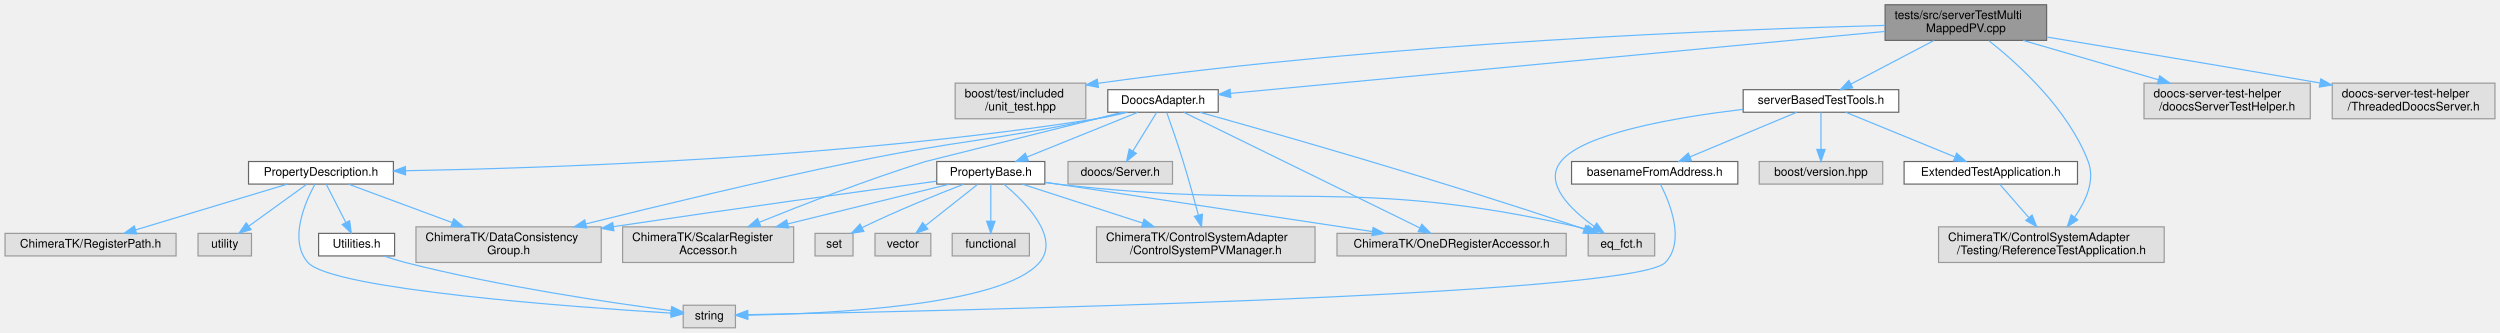
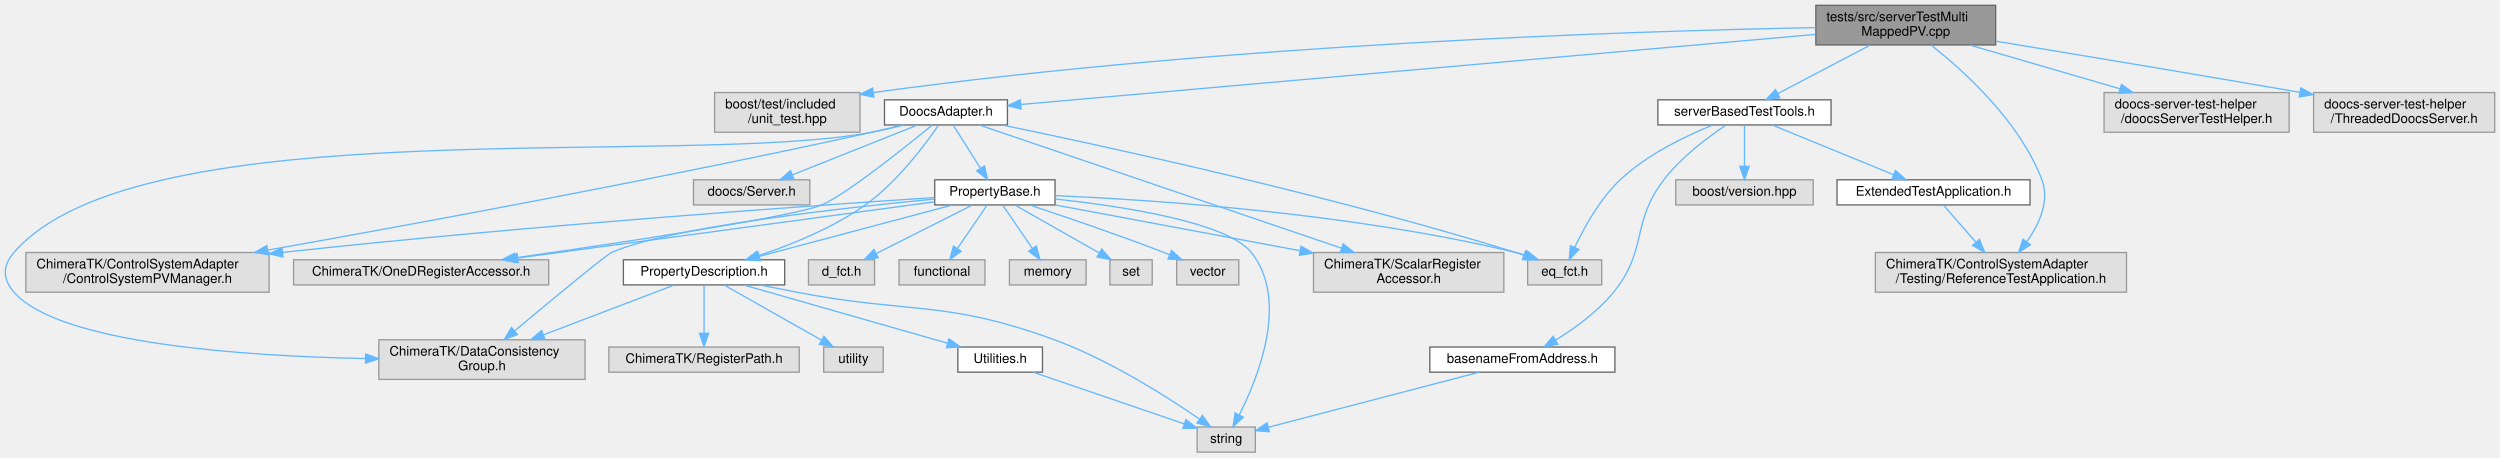
- <svg xmlns="http://www.w3.org/2000/svg" xmlns:xlink="http://www.w3.org/1999/xlink" width="2105pt" height="280pt" viewBox="0.00 0.00 2104.50 280.00">
-   <g id="graph0" class="graph" transform="scale(1 1) rotate(0) translate(4 276)">
+ <svg xmlns="http://www.w3.org/2000/svg" xmlns:xlink="http://www.w3.org/1999/xlink" width="1891pt" height="346pt" viewBox="0.00 0.00 1891.05 346.00">
+   <g id="graph0" class="graph" transform="scale(1 1) rotate(0) translate(4 342)">
    <g id="Node000001" class="node">
      <g id="a_Node000001">
        <a xlink:title=" ">
-           <polygon fill="#999999" stroke="#666666" points="1719,-272 1583,-272 1583,-242 1719,-242 1719,-272" />
-           <text text-anchor="start" x="1591" y="-260" font-family="Helvetica,sans-Serif" font-size="10.00">tests/src/serverTestMulti</text>
-           <text text-anchor="middle" x="1651" y="-249" font-family="Helvetica,sans-Serif" font-size="10.00">MappedPV.cpp</text>
+           <polygon fill="#999999" stroke="#666666" points="1505.55,-338 1369.55,-338 1369.55,-308 1505.55,-308 1505.55,-338" />
+           <text text-anchor="start" x="1377.55" y="-326" font-family="Helvetica,sans-Serif" font-size="10.00">tests/src/serverTestMulti</text>
+           <text text-anchor="middle" x="1437.55" y="-315" font-family="Helvetica,sans-Serif" font-size="10.00">MappedPV.cpp</text>
        </a>
      </g>
    </g>
    <g id="Node000002" class="node">
      <g id="a_Node000002">
        <a xlink:title=" ">
-           <polygon fill="#e0e0e0" stroke="#999999" points="910,-206 800,-206 800,-176 910,-176 910,-206" />
-           <text text-anchor="start" x="808" y="-194" font-family="Helvetica,sans-Serif" font-size="10.00">boost/test/included</text>
-           <text text-anchor="middle" x="855" y="-183" font-family="Helvetica,sans-Serif" font-size="10.00">/unit_test.hpp</text>
+           <polygon fill="#e0e0e0" stroke="#999999" points="646.55,-272 536.55,-272 536.55,-242 646.55,-242 646.55,-272" />
+           <text text-anchor="start" x="544.55" y="-260" font-family="Helvetica,sans-Serif" font-size="10.00">boost/test/included</text>
+           <text text-anchor="middle" x="591.55" y="-249" font-family="Helvetica,sans-Serif" font-size="10.00">/unit_test.hpp</text>
        </a>
      </g>
    </g>
    <g id="edge1_Node000001_Node000002" class="edge">
      <g id="a_edge1_Node000001_Node000002">
        <a xlink:title=" ">
-           <path fill="none" stroke="#63b8ff" d="M1582.89,-254.61C1454.95,-251.28 1169.95,-240.49 920.21,-205.86" />
-           <polygon fill="#63b8ff" stroke="#63b8ff" points="920.61,-202.38 910.22,-204.46 919.64,-209.31 920.61,-202.38" />
+           <path fill="none" stroke="#63b8ff" d="M1369.47,-321.11C1234.92,-318.6 925.42,-309.08 656.56,-271.99" />
+           <polygon fill="#63b8ff" stroke="#63b8ff" points="657,-268.51 646.61,-270.6 656.03,-275.45 657,-268.51" />
        </a>
      </g>
    </g>
    <g id="Node000003" class="node">
      <g id="a_Node000003">
        <a xlink:href="_doocs_adapter_8h.html" target="_top" xlink:title=" ">
-           <polygon fill="white" stroke="#666666" points="1021.5,-200.5 928.5,-200.5 928.5,-181.5 1021.5,-181.5 1021.5,-200.5" />
-           <text text-anchor="middle" x="975" y="-188.5" font-family="Helvetica,sans-Serif" font-size="10.00">DoocsAdapter.h</text>
+           <polygon fill="white" stroke="#666666" points="758.05,-266.5 665.05,-266.5 665.05,-247.5 758.05,-247.5 758.05,-266.5" />
+           <text text-anchor="middle" x="711.55" y="-254.5" font-family="Helvetica,sans-Serif" font-size="10.00">DoocsAdapter.h</text>
        </a>
      </g>
    </g>
    <g id="edge2_Node000001_Node000003" class="edge">
      <g id="a_edge2_Node000001_Node000003">
        <a xlink:title=" ">
-           <path fill="none" stroke="#63b8ff" d="M1582.77,-249.54C1449.25,-236.9 1155.66,-209.1 1031.85,-197.38" />
-           <polygon fill="#63b8ff" stroke="#63b8ff" points="1032.1,-193.89 1021.82,-196.43 1031.44,-200.86 1032.1,-193.89" />
-         </a>
-       </g>
-     </g>
-     <g id="Node000019" class="node">
-       <g id="a_Node000019">
+           <path fill="none" stroke="#63b8ff" d="M1369.25,-315.98C1226.8,-303.42 900.29,-274.64 768.38,-263.01" />
+           <polygon fill="#63b8ff" stroke="#63b8ff" points="768.37,-259.5 758.1,-262.1 767.76,-266.47 768.37,-259.5" />
+         </a>
+       </g>
+     </g>
+     <g id="Node000021" class="node">
+       <g id="a_Node000021">
        <a xlink:href="server_based_test_tools_8h.html" target="_top" xlink:title=" ">
-           <polygon fill="white" stroke="#666666" points="1594.5,-200.5 1463.5,-200.5 1463.5,-181.5 1594.5,-181.5 1594.5,-200.5" />
-           <text text-anchor="middle" x="1529" y="-188.5" font-family="Helvetica,sans-Serif" font-size="10.00">serverBasedTestTools.h</text>
-         </a>
-       </g>
-     </g>
-     <g id="edge26_Node000001_Node000019" class="edge">
-       <g id="a_edge26_Node000001_Node000019">
-         <a xlink:title=" ">
-           <path fill="none" stroke="#63b8ff" d="M1624.23,-241.95C1603.4,-231.03 1574.69,-215.97 1554.26,-205.25" />
-           <polygon fill="#63b8ff" stroke="#63b8ff" points="1555.72,-202.06 1545.24,-200.52 1552.47,-208.26 1555.72,-202.06" />
-         </a>
-       </g>
-     </g>
-     <g id="Node000022" class="node">
-       <g id="a_Node000022">
-         <a xlink:title=" ">
-           <polygon fill="#e0e0e0" stroke="#999999" points="1818,-85 1628,-85 1628,-55 1818,-55 1818,-85" />
-           <text text-anchor="start" x="1636" y="-73" font-family="Helvetica,sans-Serif" font-size="10.00">ChimeraTK/ControlSystemAdapter</text>
-           <text text-anchor="middle" x="1723" y="-62" font-family="Helvetica,sans-Serif" font-size="10.00">/Testing/ReferenceTestApplication.h</text>
-         </a>
-       </g>
-     </g>
-     <g id="edge33_Node000001_Node000022" class="edge">
-       <g id="a_edge33_Node000001_Node000022">
-         <a xlink:title=" ">
-           <path fill="none" stroke="#63b8ff" d="M1670.38,-241.74C1695.28,-222.09 1737.26,-184.06 1754,-140 1760.04,-124.09 1752.02,-106.6 1742.63,-93.21" />
-           <polygon fill="#63b8ff" stroke="#63b8ff" points="1745.25,-90.88 1736.39,-85.07 1739.69,-95.13 1745.25,-90.88" />
+           <polygon fill="white" stroke="#666666" points="1381.05,-266.5 1250.05,-266.5 1250.05,-247.5 1381.05,-247.5 1381.05,-266.5" />
+           <text text-anchor="middle" x="1315.55" y="-254.5" font-family="Helvetica,sans-Serif" font-size="10.00">serverBasedTestTools.h</text>
+         </a>
+       </g>
+     </g>
+     <g id="edge29_Node000001_Node000021" class="edge">
+       <g id="a_edge29_Node000001_Node000021">
+         <a xlink:title=" ">
+           <path fill="none" stroke="#63b8ff" d="M1410.78,-307.95C1389.95,-297.03 1361.25,-281.97 1340.81,-271.25" />
+           <polygon fill="#63b8ff" stroke="#63b8ff" points="1342.27,-268.06 1331.79,-266.52 1339.02,-274.26 1342.27,-268.06" />
        </a>
      </g>
    </g>
    <g id="Node000024" class="node">
      <g id="a_Node000024">
        <a xlink:title=" ">
-           <polygon fill="#e0e0e0" stroke="#999999" points="1941,-206 1801,-206 1801,-176 1941,-176 1941,-206" />
-           <text text-anchor="start" x="1809" y="-194" font-family="Helvetica,sans-Serif" font-size="10.00">doocs-server-test-helper</text>
-           <text text-anchor="middle" x="1871" y="-183" font-family="Helvetica,sans-Serif" font-size="10.00">/doocsServerTestHelper.h</text>
-         </a>
-       </g>
-     </g>
-     <g id="edge34_Node000001_Node000024" class="edge">
-       <g id="a_edge34_Node000001_Node000024">
-         <a xlink:title=" ">
-           <path fill="none" stroke="#63b8ff" d="M1699.28,-241.95C1732.81,-232.2 1777.65,-219.16 1813.1,-208.84" />
-           <polygon fill="#63b8ff" stroke="#63b8ff" points="1814.21,-212.17 1822.83,-206.01 1812.25,-205.44 1814.21,-212.17" />
-         </a>
-       </g>
-     </g>
-     <g id="Node000025" class="node">
-       <g id="a_Node000025">
-         <a xlink:title=" ">
-           <polygon fill="#e0e0e0" stroke="#999999" points="2096.5,-206 1959.5,-206 1959.5,-176 2096.5,-176 2096.5,-206" />
-           <text text-anchor="start" x="1967.5" y="-194" font-family="Helvetica,sans-Serif" font-size="10.00">doocs-server-test-helper</text>
-           <text text-anchor="middle" x="2028" y="-183" font-family="Helvetica,sans-Serif" font-size="10.00">/ThreadedDoocsServer.h</text>
-         </a>
-       </g>
-     </g>
-     <g id="edge35_Node000001_Node000025" class="edge">
-       <g id="a_edge35_Node000001_Node000025">
-         <a xlink:title=" ">
-           <path fill="none" stroke="#63b8ff" d="M1719.02,-244.86C1777.34,-235.26 1863.89,-220.88 1949,-206.16" />
-           <polygon fill="#63b8ff" stroke="#63b8ff" points="1949.85,-209.57 1959.1,-204.41 1948.65,-202.67 1949.85,-209.57" />
+           <polygon fill="#e0e0e0" stroke="#999999" points="1604.55,-151 1414.55,-151 1414.55,-121 1604.55,-121 1604.55,-151" />
+           <text text-anchor="start" x="1422.55" y="-139" font-family="Helvetica,sans-Serif" font-size="10.00">ChimeraTK/ControlSystemAdapter</text>
+           <text text-anchor="middle" x="1509.55" y="-128" font-family="Helvetica,sans-Serif" font-size="10.00">/Testing/ReferenceTestApplication.h</text>
+         </a>
+       </g>
+     </g>
+     <g id="edge36_Node000001_Node000024" class="edge">
+       <g id="a_edge36_Node000001_Node000024">
+         <a xlink:title=" ">
+           <path fill="none" stroke="#63b8ff" d="M1456.93,-307.74C1481.83,-288.09 1523.81,-250.06 1540.55,-206 1546.6,-190.09 1538.57,-172.6 1529.18,-159.21" />
+           <polygon fill="#63b8ff" stroke="#63b8ff" points="1531.8,-156.88 1522.94,-151.07 1526.24,-161.13 1531.8,-156.88" />
+         </a>
+       </g>
+     </g>
+     <g id="Node000026" class="node">
+       <g id="a_Node000026">
+         <a xlink:title=" ">
+           <polygon fill="#e0e0e0" stroke="#999999" points="1727.55,-272 1587.55,-272 1587.55,-242 1727.55,-242 1727.55,-272" />
+           <text text-anchor="start" x="1595.55" y="-260" font-family="Helvetica,sans-Serif" font-size="10.00">doocs-server-test-helper</text>
+           <text text-anchor="middle" x="1657.55" y="-249" font-family="Helvetica,sans-Serif" font-size="10.00">/doocsServerTestHelper.h</text>
+         </a>
+       </g>
+     </g>
+     <g id="edge37_Node000001_Node000026" class="edge">
+       <g id="a_edge37_Node000001_Node000026">
+         <a xlink:title=" ">
+           <path fill="none" stroke="#63b8ff" d="M1485.83,-307.95C1519.36,-298.2 1564.2,-285.16 1599.65,-274.84" />
+           <polygon fill="#63b8ff" stroke="#63b8ff" points="1600.76,-278.17 1609.38,-272.01 1598.8,-271.44 1600.76,-278.17" />
+         </a>
+       </g>
+     </g>
+     <g id="Node000027" class="node">
+       <g id="a_Node000027">
+         <a xlink:title=" ">
+           <polygon fill="#e0e0e0" stroke="#999999" points="1883.05,-272 1746.05,-272 1746.05,-242 1883.05,-242 1883.05,-272" />
+           <text text-anchor="start" x="1754.05" y="-260" font-family="Helvetica,sans-Serif" font-size="10.00">doocs-server-test-helper</text>
+           <text text-anchor="middle" x="1814.55" y="-249" font-family="Helvetica,sans-Serif" font-size="10.00">/ThreadedDoocsServer.h</text>
+         </a>
+       </g>
+     </g>
+     <g id="edge38_Node000001_Node000027" class="edge">
+       <g id="a_edge38_Node000001_Node000027">
+         <a xlink:title=" ">
+           <path fill="none" stroke="#63b8ff" d="M1505.58,-310.86C1563.9,-301.26 1650.44,-286.88 1735.55,-272.16" />
+           <polygon fill="#63b8ff" stroke="#63b8ff" points="1736.4,-275.57 1745.66,-270.41 1735.21,-268.67 1736.4,-275.57" />
        </a>
      </g>
    </g>
    <g id="Node000004" class="node">
      <g id="a_Node000004">
        <a xlink:href="_property_base_8h.html" target="_top" xlink:title=" ">
-           <polygon fill="white" stroke="#666666" points="875.5,-140 784.5,-140 784.5,-121 875.5,-121 875.5,-140" />
-           <text text-anchor="middle" x="830" y="-128" font-family="Helvetica,sans-Serif" font-size="10.00">PropertyBase.h</text>
+           <polygon fill="white" stroke="#666666" points="794.05,-206 703.05,-206 703.05,-187 794.05,-187 794.05,-206" />
+           <text text-anchor="middle" x="748.55" y="-194" font-family="Helvetica,sans-Serif" font-size="10.00">PropertyBase.h</text>
        </a>
      </g>
    </g>
    <g id="edge3_Node000003_Node000004" class="edge">
      <g id="a_edge3_Node000003_Node000004">
        <a xlink:title=" ">
-           <path fill="none" stroke="#63b8ff" d="M953.92,-181.49C929.32,-171.57 888.47,-155.09 860.44,-143.78" />
-           <polygon fill="#63b8ff" stroke="#63b8ff" points="861.69,-140.51 851.11,-140.02 859.07,-147 861.69,-140.51" />
+           <path fill="none" stroke="#63b8ff" d="M717.01,-247.37C722.42,-238.81 730.86,-225.47 737.65,-214.74" />
+           <polygon fill="#63b8ff" stroke="#63b8ff" points="740.68,-216.49 743.07,-206.17 734.77,-212.75 740.68,-216.49" />
        </a>
      </g>
    </g>
    <g id="Node000005" class="node">
      <g id="a_Node000005">
-         <a xlink:title=" ">
-           <polygon fill="#e0e0e0" stroke="#999999" points="1103,-85 919,-85 919,-55 1103,-55 1103,-85" />
-           <text text-anchor="start" x="927" y="-73" font-family="Helvetica,sans-Serif" font-size="10.00">ChimeraTK/ControlSystemAdapter</text>
-           <text text-anchor="middle" x="1011" y="-62" font-family="Helvetica,sans-Serif" font-size="10.00">/ControlSystemPVManager.h</text>
-         </a>
-       </g>
-     </g>
-     <g id="edge20_Node000003_Node000005" class="edge">
-       <g id="a_edge20_Node000003_Node000005">
-         <a xlink:title=" ">
-           <path fill="none" stroke="#63b8ff" d="M978.17,-181.2C981.71,-171.25 987.53,-154.55 992,-140 996.58,-125.1 1001.23,-108.23 1004.79,-94.9" />
-           <polygon fill="#63b8ff" stroke="#63b8ff" points="1008.22,-95.64 1007.38,-85.08 1001.45,-93.85 1008.22,-95.64" />
+         <a xlink:href="_property_description_8h.html" target="_top" xlink:title=" ">
+           <polygon fill="white" stroke="#666666" points="589.55,-145.5 467.55,-145.5 467.55,-126.5 589.55,-126.5 589.55,-145.5" />
+           <text text-anchor="middle" x="528.55" y="-133.5" font-family="Helvetica,sans-Serif" font-size="10.00">PropertyDescription.h</text>
+         </a>
+       </g>
+     </g>
+     <g id="edge22_Node000003_Node000005" class="edge">
+       <g id="a_edge22_Node000003_Node000005">
+         <a xlink:title=" ">
+           <path fill="none" stroke="#63b8ff" d="M705.8,-247.21C696.01,-232.85 674.79,-204.23 650.55,-187 626.12,-169.63 594.76,-156.95 569.95,-148.7" />
+           <polygon fill="#63b8ff" stroke="#63b8ff" points="570.7,-145.27 560.1,-145.55 568.56,-151.93 570.7,-145.27" />
+         </a>
+       </g>
+     </g>
+     <g id="Node000008" class="node">
+       <g id="a_Node000008">
+         <a xlink:title=" ">
+           <polygon fill="#e0e0e0" stroke="#999999" points="438.55,-85 282.55,-85 282.55,-55 438.55,-55 438.55,-85" />
+           <text text-anchor="start" x="290.55" y="-73" font-family="Helvetica,sans-Serif" font-size="10.00">ChimeraTK/DataConsistency</text>
+           <text text-anchor="middle" x="360.55" y="-62" font-family="Helvetica,sans-Serif" font-size="10.00">Group.h</text>
+         </a>
+       </g>
+     </g>
+     <g id="edge24_Node000003_Node000008" class="edge">
+       <g id="a_edge24_Node000003_Node000008">
+         <a xlink:title=" ">
+           <path fill="none" stroke="#63b8ff" d="M680,-247.45C672.06,-245.48 663.53,-243.52 655.55,-242 512.49,-214.78 101.79,-261.18 6.55,-151 -2.17,-140.91 -2.19,-131.07 6.55,-121 40.33,-82.12 179.08,-72.64 272.5,-70.78" />
+           <polygon fill="#63b8ff" stroke="#63b8ff" points="272.59,-74.27 282.53,-70.6 272.47,-67.28 272.59,-74.27" />
+         </a>
+       </g>
+     </g>
+     <g id="Node000011" class="node">
+       <g id="a_Node000011">
+         <a xlink:title=" ">
+           <polygon fill="#e0e0e0" stroke="#999999" points="199.55,-151 15.55,-151 15.55,-121 199.55,-121 199.55,-151" />
+           <text text-anchor="start" x="23.55" y="-139" font-family="Helvetica,sans-Serif" font-size="10.00">ChimeraTK/ControlSystemAdapter</text>
+           <text text-anchor="middle" x="107.55" y="-128" font-family="Helvetica,sans-Serif" font-size="10.00">/ControlSystemPVManager.h</text>
+         </a>
+       </g>
+     </g>
+     <g id="edge23_Node000003_Node000011" class="edge">
+       <g id="a_edge23_Node000003_Node000011">
+         <a xlink:title=" ">
+           <path fill="none" stroke="#63b8ff" d="M678.76,-247.48C671.16,-245.59 663.09,-243.66 655.55,-242 495.48,-206.68 307.59,-172.18 198.6,-152.84" />
+           <polygon fill="#63b8ff" stroke="#63b8ff" points="199.08,-149.37 188.62,-151.08 197.86,-156.27 199.08,-149.37" />
+         </a>
+       </g>
+     </g>
+     <g id="Node000012" class="node">
+       <g id="a_Node000012">
+         <a xlink:title=" ">
+           <polygon fill="#e0e0e0" stroke="#999999" points="411.05,-145.5 218.05,-145.5 218.05,-126.5 411.05,-126.5 411.05,-145.5" />
+           <text text-anchor="middle" x="314.55" y="-133.5" font-family="Helvetica,sans-Serif" font-size="10.00">ChimeraTK/OneDRegisterAccessor.h</text>
+         </a>
+       </g>
+     </g>
+     <g id="edge25_Node000003_Node000012" class="edge">
+       <g id="a_edge25_Node000003_Node000012">
+         <a xlink:title=" ">
+           <path fill="none" stroke="#63b8ff" d="M701.18,-247.42C680.76,-230.68 635.74,-194.66 617.55,-187 596.56,-178.16 468.6,-158.85 385.82,-146.98" />
+           <polygon fill="#63b8ff" stroke="#63b8ff" points="386.1,-143.48 375.71,-145.53 385.11,-150.41 386.1,-143.48" />
+         </a>
+       </g>
+     </g>
+     <g id="Node000013" class="node">
+       <g id="a_Node000013">
+         <a xlink:title=" ">
+           <polygon fill="#e0e0e0" stroke="#999999" points="1133.55,-151 989.55,-151 989.55,-121 1133.55,-121 1133.55,-151" />
+           <text text-anchor="start" x="997.55" y="-139" font-family="Helvetica,sans-Serif" font-size="10.00">ChimeraTK/ScalarRegister</text>
+           <text text-anchor="middle" x="1061.55" y="-128" font-family="Helvetica,sans-Serif" font-size="10.00">Accessor.h</text>
+         </a>
+       </g>
+     </g>
+     <g id="edge26_Node000003_Node000013" class="edge">
+       <g id="a_edge26_Node000003_Node000013">
+         <a xlink:title=" ">
+           <path fill="none" stroke="#63b8ff" d="M736.72,-247.44C793.88,-228.01 934.37,-180.24 1010.51,-154.35" />
+           <polygon fill="#63b8ff" stroke="#63b8ff" points="1012.03,-157.54 1020.37,-151 1009.77,-150.91 1012.03,-157.54" />
+         </a>
+       </g>
+     </g>
+     <g id="Node000015" class="node">
+       <g id="a_Node000015">
+         <a xlink:title=" ">
+           <polygon fill="#e0e0e0" stroke="#999999" points="1207.55,-145.5 1151.55,-145.5 1151.55,-126.5 1207.55,-126.5 1207.55,-145.5" />
+           <text text-anchor="middle" x="1179.55" y="-133.5" font-family="Helvetica,sans-Serif" font-size="10.00">eq_fct.h</text>
+         </a>
+       </g>
+     </g>
+     <g id="edge28_Node000003_Node000015" class="edge">
+       <g id="a_edge28_Node000003_Node000015">
+         <a xlink:title=" ">
+           <path fill="none" stroke="#63b8ff" d="M753.93,-247.48C831.73,-231.45 1002.22,-194.46 1142.55,-151 1144.47,-150.41 1146.43,-149.76 1148.41,-149.09" />
+           <polygon fill="#63b8ff" stroke="#63b8ff" points="1149.95,-152.26 1158.19,-145.59 1147.59,-145.67 1149.95,-152.26" />
+         </a>
+       </g>
+     </g>
+     <g id="Node000020" class="node">
+       <g id="a_Node000020">
+         <a xlink:title=" ">
+           <polygon fill="#e0e0e0" stroke="#999999" points="608.55,-206 520.55,-206 520.55,-187 608.55,-187 608.55,-206" />
+           <text text-anchor="middle" x="564.55" y="-194" font-family="Helvetica,sans-Serif" font-size="10.00">doocs/Server.h</text>
+         </a>
+       </g>
+     </g>
+     <g id="edge27_Node000003_Node000020" class="edge">
+       <g id="a_edge27_Node000003_Node000020">
+         <a xlink:title=" ">
+           <path fill="none" stroke="#63b8ff" d="M690.18,-247.49C665.25,-237.57 623.83,-221.09 595.41,-209.78" />
+           <polygon fill="#63b8ff" stroke="#63b8ff" points="596.54,-206.46 585.95,-206.02 593.95,-212.97 596.54,-206.46" />
+         </a>
+       </g>
+     </g>
+     <g id="edge4_Node000004_Node000005" class="edge">
+       <g id="a_edge4_Node000004_Node000005">
+         <a xlink:title=" ">
+           <path fill="none" stroke="#63b8ff" d="M716.56,-186.99C677.95,-176.73 612.91,-159.43 570.36,-148.12" />
+           <polygon fill="#63b8ff" stroke="#63b8ff" points="571.14,-144.7 560.58,-145.52 569.34,-151.47 571.14,-144.7" />
+         </a>
+       </g>
+     </g>
+     <g id="Node000007" class="node">
+       <g id="a_Node000007">
+         <a xlink:title=" ">
+           <polygon fill="#e0e0e0" stroke="#999999" points="945.55,-19 901.55,-19 901.55,0 945.55,0 945.55,-19" />
+           <text text-anchor="middle" x="923.55" y="-7" font-family="Helvetica,sans-Serif" font-size="10.00">string</text>
+         </a>
+       </g>
+     </g>
+     <g id="edge20_Node000004_Node000007" class="edge">
+       <g id="a_edge20_Node000004_Node000007">
+         <a xlink:title=" ">
+           <path fill="none" stroke="#63b8ff" d="M794.24,-191.49C845.64,-185.92 924.36,-173.84 942.55,-151 971.09,-115.18 948.11,-57.21 933.42,-28.21" />
+           <polygon fill="#63b8ff" stroke="#63b8ff" points="936.44,-26.44 928.67,-19.24 930.26,-29.72 936.44,-26.44" />
+         </a>
+       </g>
+     </g>
+     <g id="edge12_Node000004_Node000008" class="edge">
+       <g id="a_edge12_Node000004_Node000008">
+         <a xlink:title=" ">
+           <path fill="none" stroke="#63b8ff" d="M702.8,-191.44C632.45,-184.7 501.37,-170.04 458.55,-151 454.31,-149.11 412.82,-114.74 385.2,-91.67" />
+           <polygon fill="#63b8ff" stroke="#63b8ff" points="387.4,-88.94 377.48,-85.21 382.91,-94.31 387.4,-88.94" />
+         </a>
+       </g>
+     </g>
+     <g id="edge11_Node000004_Node000011" class="edge">
+       <g id="a_edge11_Node000004_Node000011">
+         <a xlink:title=" ">
+           <path fill="none" stroke="#63b8ff" d="M702.96,-192.6C611.51,-186.6 398.99,-171.72 209.85,-151.1" />
+           <polygon fill="#63b8ff" stroke="#63b8ff" points="210.05,-147.6 199.72,-149.99 209.28,-154.56 210.05,-147.6" />
+         </a>
+       </g>
+     </g>
+     <g id="edge13_Node000004_Node000012" class="edge">
+       <g id="a_edge13_Node000004_Node000012">
+         <a xlink:title=" ">
+           <path fill="none" stroke="#63b8ff" d="M702.93,-189.35C627.91,-179.24 477.86,-159.01 387.81,-146.88" />
+           <polygon fill="#63b8ff" stroke="#63b8ff" points="388.06,-143.38 377.68,-145.51 387.12,-150.31 388.06,-143.38" />
+         </a>
+       </g>
+     </g>
+     <g id="edge14_Node000004_Node000013" class="edge">
+       <g id="a_edge14_Node000004_Node000013">
+         <a xlink:title=" ">
+           <path fill="none" stroke="#63b8ff" d="M794.06,-186.99C842.47,-177.95 920.06,-163.45 979.23,-152.39" />
+           <polygon fill="#63b8ff" stroke="#63b8ff" points="980.12,-155.78 989.31,-150.5 978.84,-148.9 980.12,-155.78" />
+         </a>
+       </g>
+     </g>
+     <g id="Node000014" class="node">
+       <g id="a_Node000014">
+         <a xlink:title=" ">
+           <polygon fill="#e0e0e0" stroke="#999999" points="657.55,-145.5 607.55,-145.5 607.55,-126.5 657.55,-126.5 657.55,-145.5" />
+           <text text-anchor="middle" x="632.55" y="-133.5" font-family="Helvetica,sans-Serif" font-size="10.00">d_fct.h</text>
+         </a>
+       </g>
+     </g>
+     <g id="edge15_Node000004_Node000014" class="edge">
+       <g id="a_edge15_Node000004_Node000014">
+         <a xlink:title=" ">
+           <path fill="none" stroke="#63b8ff" d="M731.44,-186.87C712.33,-177.23 681.19,-161.53 658.95,-150.31" />
+           <polygon fill="#63b8ff" stroke="#63b8ff" points="660.24,-147.05 649.74,-145.67 657.09,-153.3 660.24,-147.05" />
+         </a>
+       </g>
+     </g>
+     <g id="edge16_Node000004_Node000015" class="edge">
+       <g id="a_edge16_Node000004_Node000015">
+         <a xlink:title=" ">
+           <path fill="none" stroke="#63b8ff" d="M794.1,-194.03C868.13,-190.83 1018.76,-180.91 1142.55,-151 1145.01,-150.41 1147.52,-149.7 1150.02,-148.91" />
+           <polygon fill="#63b8ff" stroke="#63b8ff" points="1151.18,-152.21 1159.48,-145.63 1148.89,-145.6 1151.18,-152.21" />
+         </a>
+       </g>
+     </g>
+     <g id="Node000016" class="node">
+       <g id="a_Node000016">
+         <a xlink:title=" ">
+           <polygon fill="#e0e0e0" stroke="#999999" points="741.05,-145.5 676.05,-145.5 676.05,-126.5 741.05,-126.5 741.05,-145.5" />
+           <text text-anchor="middle" x="708.55" y="-133.5" font-family="Helvetica,sans-Serif" font-size="10.00">functional</text>
+         </a>
+       </g>
+     </g>
+     <g id="edge17_Node000004_Node000016" class="edge">
+       <g id="a_edge17_Node000004_Node000016">
+         <a xlink:title=" ">
+           <path fill="none" stroke="#63b8ff" d="M742.65,-186.87C736.8,-178.31 727.68,-164.97 720.34,-154.24" />
+           <polygon fill="#63b8ff" stroke="#63b8ff" points="723.01,-151.95 714.48,-145.67 717.23,-155.9 723.01,-151.95" />
+         </a>
+       </g>
+     </g>
+     <g id="Node000017" class="node">
+       <g id="a_Node000017">
+         <a xlink:title=" ">
+           <polygon fill="#e0e0e0" stroke="#999999" points="817.55,-145.5 759.55,-145.5 759.55,-126.5 817.55,-126.5 817.55,-145.5" />
+           <text text-anchor="middle" x="788.55" y="-133.5" font-family="Helvetica,sans-Serif" font-size="10.00">memory</text>
+         </a>
+       </g>
+     </g>
+     <g id="edge18_Node000004_Node000017" class="edge">
+       <g id="a_edge18_Node000004_Node000017">
+         <a xlink:title=" ">
+           <path fill="none" stroke="#63b8ff" d="M754.45,-186.87C760.3,-178.31 769.43,-164.97 776.76,-154.24" />
+           <polygon fill="#63b8ff" stroke="#63b8ff" points="779.87,-155.9 782.63,-145.67 774.09,-151.95 779.87,-155.9" />
+         </a>
+       </g>
+     </g>
+     <g id="Node000018" class="node">
+       <g id="a_Node000018">
+         <a xlink:title=" ">
+           <polygon fill="#e0e0e0" stroke="#999999" points="867.55,-145.5 835.55,-145.5 835.55,-126.5 867.55,-126.5 867.55,-145.5" />
+           <text text-anchor="middle" x="851.55" y="-133.5" font-family="Helvetica,sans-Serif" font-size="10.00">set</text>
+         </a>
+       </g>
+     </g>
+     <g id="edge19_Node000004_Node000018" class="edge">
+       <g id="a_edge19_Node000004_Node000018">
+         <a xlink:title=" ">
+           <path fill="none" stroke="#63b8ff" d="M763.75,-186.87C780.56,-177.32 807.87,-161.81 827.58,-150.62" />
+           <polygon fill="#63b8ff" stroke="#63b8ff" points="829.32,-153.65 836.29,-145.67 825.87,-147.56 829.32,-153.65" />
+         </a>
+       </g>
+     </g>
+     <g id="Node000019" class="node">
+       <g id="a_Node000019">
+         <a xlink:title=" ">
+           <polygon fill="#e0e0e0" stroke="#999999" points="933.05,-145.5 886.05,-145.5 886.05,-126.5 933.05,-126.5 933.05,-145.5" />
+           <text text-anchor="middle" x="909.55" y="-133.5" font-family="Helvetica,sans-Serif" font-size="10.00">vector</text>
+         </a>
+       </g>
+     </g>
+     <g id="edge21_Node000004_Node000019" class="edge">
+       <g id="a_edge21_Node000004_Node000019">
+         <a xlink:title=" ">
+           <path fill="none" stroke="#63b8ff" d="M774.72,-186.97C800.72,-178.36 841.65,-164.45 876.55,-151 877.93,-150.47 879.34,-149.91 880.76,-149.35" />
+           <polygon fill="#63b8ff" stroke="#63b8ff" points="882.18,-152.55 890.1,-145.51 879.52,-146.07 882.18,-152.55" />
        </a>
      </g>
    </g>
    <g id="Node000006" class="node">
      <g id="a_Node000006">
-         <a xlink:title=" ">
-           <polygon fill="#e0e0e0" stroke="#999999" points="502,-85 346,-85 346,-55 502,-55 502,-85" />
-           <text text-anchor="start" x="354" y="-73" font-family="Helvetica,sans-Serif" font-size="10.00">ChimeraTK/DataConsistency</text>
-           <text text-anchor="middle" x="424" y="-62" font-family="Helvetica,sans-Serif" font-size="10.00">Group.h</text>
-         </a>
-       </g>
-     </g>
-     <g id="edge21_Node000003_Node000006" class="edge">
-       <g id="a_edge21_Node000003_Node000006">
-         <a xlink:title=" ">
-           <path fill="none" stroke="#63b8ff" d="M942.52,-181.47C934.83,-179.57 926.64,-177.63 919,-176 829.39,-156.88 805.73,-158.54 716,-140 637.64,-123.81 548.18,-102.2 489.16,-87.51" />
-           <polygon fill="#63b8ff" stroke="#63b8ff" points="489.78,-84.06 479.23,-85.03 488.08,-90.85 489.78,-84.06" />
-         </a>
-       </g>
-     </g>
-     <g id="Node000007" class="node">
-       <g id="a_Node000007">
-         <a xlink:title=" ">
-           <polygon fill="#e0e0e0" stroke="#999999" points="1314.5,-79.5 1121.5,-79.5 1121.5,-60.5 1314.5,-60.5 1314.5,-79.5" />
-           <text text-anchor="middle" x="1218" y="-67.5" font-family="Helvetica,sans-Serif" font-size="10.00">ChimeraTK/OneDRegisterAccessor.h</text>
-         </a>
-       </g>
-     </g>
-     <g id="edge22_Node000003_Node000007" class="edge">
-       <g id="a_edge22_Node000003_Node000007">
-         <a xlink:title=" ">
-           <path fill="none" stroke="#63b8ff" d="M992.48,-181.44C1034.41,-160.91 1140.95,-108.73 1191.11,-84.17" />
-           <polygon fill="#63b8ff" stroke="#63b8ff" points="1192.91,-87.18 1200.36,-79.64 1189.84,-80.9 1192.91,-87.18" />
-         </a>
-       </g>
-     </g>
-     <g id="Node000008" class="node">
-       <g id="a_Node000008">
-         <a xlink:title=" ">
-           <polygon fill="#e0e0e0" stroke="#999999" points="664,-85 520,-85 520,-55 664,-55 664,-85" />
-           <text text-anchor="start" x="528" y="-73" font-family="Helvetica,sans-Serif" font-size="10.00">ChimeraTK/ScalarRegister</text>
-           <text text-anchor="middle" x="592" y="-62" font-family="Helvetica,sans-Serif" font-size="10.00">Accessor.h</text>
-         </a>
-       </g>
-     </g>
-     <g id="edge23_Node000003_Node000008" class="edge">
-       <g id="a_edge23_Node000003_Node000008">
-         <a xlink:title=" ">
-           <path fill="none" stroke="#63b8ff" d="M940.67,-181.42C883.57,-167.15 775.25,-140.08 775,-140 726.36,-124.81 671.85,-103.71 635.07,-88.86" />
-           <polygon fill="#63b8ff" stroke="#63b8ff" points="636.24,-85.55 625.66,-85.03 633.6,-92.04 636.24,-85.55" />
+         <a xlink:href="_utilities_8h.html" target="_top" xlink:title=" ">
+           <polygon fill="white" stroke="#666666" points="784.55,-79.5 720.55,-79.5 720.55,-60.5 784.55,-60.5 784.55,-79.5" />
+           <text text-anchor="middle" x="752.55" y="-67.5" font-family="Helvetica,sans-Serif" font-size="10.00">Utilities.h</text>
+         </a>
+       </g>
+     </g>
+     <g id="edge5_Node000005_Node000006" class="edge">
+       <g id="a_edge5_Node000005_Node000006">
+         <a xlink:title=" ">
+           <path fill="none" stroke="#63b8ff" d="M558.76,-126.37C598.53,-115 668.57,-95 712.66,-82.4" />
+           <polygon fill="#63b8ff" stroke="#63b8ff" points="713.81,-85.71 722.46,-79.6 711.89,-78.98 713.81,-85.71" />
+         </a>
+       </g>
+     </g>
+     <g id="edge9_Node000005_Node000007" class="edge">
+       <g id="a_edge9_Node000005_Node000007">
+         <a xlink:title=" ">
+           <path fill="none" stroke="#63b8ff" d="M570.73,-126.46C579.9,-124.63 589.55,-122.73 598.55,-121 685.1,-104.36 710.81,-115.34 793.55,-85 834.91,-69.83 878.45,-42.13 903.17,-25.11" />
+           <polygon fill="#63b8ff" stroke="#63b8ff" points="905.5,-27.76 911.69,-19.16 901.49,-22.02 905.5,-27.76" />
+         </a>
+       </g>
+     </g>
+     <g id="edge7_Node000005_Node000008" class="edge">
+       <g id="a_edge7_Node000005_Node000008">
+         <a xlink:title=" ">
+           <path fill="none" stroke="#63b8ff" d="M505.89,-126.37C480.73,-116.78 439.42,-101.05 407.26,-88.8" />
+           <polygon fill="#63b8ff" stroke="#63b8ff" points="408.2,-85.4 397.61,-85.12 405.7,-91.95 408.2,-85.4" />
        </a>
      </g>
    </g>
    <g id="Node000009" class="node">
      <g id="a_Node000009">
        <a xlink:title=" ">
-           <polygon fill="#e0e0e0" stroke="#999999" points="1389,-79.5 1333,-79.5 1333,-60.5 1389,-60.5 1389,-79.5" />
-           <text text-anchor="middle" x="1361" y="-67.5" font-family="Helvetica,sans-Serif" font-size="10.00">eq_fct.h</text>
-         </a>
-       </g>
-     </g>
-     <g id="edge25_Node000003_Node000009" class="edge">
-       <g id="a_edge25_Node000003_Node000009">
-         <a xlink:title=" ">
-           <path fill="none" stroke="#63b8ff" d="M1006.04,-181.44C1067.27,-164.4 1207.75,-124.43 1324,-85 1325.85,-84.37 1327.75,-83.71 1329.67,-83.03" />
-           <polygon fill="#63b8ff" stroke="#63b8ff" points="1330.99,-86.27 1339.18,-79.54 1328.58,-79.7 1330.99,-86.27" />
-         </a>
-       </g>
-     </g>
-     <g id="Node000014" class="node">
-       <g id="a_Node000014">
-         <a xlink:href="_property_description_8h.html" target="_top" xlink:title=" ">
-           <polygon fill="white" stroke="#666666" points="327,-140 205,-140 205,-121 327,-121 327,-140" />
-           <text text-anchor="middle" x="266" y="-128" font-family="Helvetica,sans-Serif" font-size="10.00">PropertyDescription.h</text>
-         </a>
-       </g>
-     </g>
-     <g id="edge13_Node000003_Node000014" class="edge">
-       <g id="a_edge13_Node000003_Node000014">
-         <a xlink:title=" ">
-           <path fill="none" stroke="#63b8ff" d="M944.98,-181.46C936.63,-179.36 927.51,-177.34 919,-176 709.33,-142.91 457.95,-134.42 337.38,-132.24" />
-           <polygon fill="#63b8ff" stroke="#63b8ff" points="337.23,-128.74 327.17,-132.07 337.11,-135.74 337.23,-128.74" />
-         </a>
-       </g>
-     </g>
-     <g id="Node000018" class="node">
-       <g id="a_Node000018">
-         <a xlink:title=" ">
-           <polygon fill="#e0e0e0" stroke="#999999" points="983,-140 895,-140 895,-121 983,-121 983,-140" />
-           <text text-anchor="middle" x="939" y="-128" font-family="Helvetica,sans-Serif" font-size="10.00">doocs/Server.h</text>
-         </a>
-       </g>
-     </g>
-     <g id="edge24_Node000003_Node000018" class="edge">
-       <g id="a_edge24_Node000003_Node000018">
-         <a xlink:title=" ">
-           <path fill="none" stroke="#63b8ff" d="M969.69,-181.37C964.42,-172.81 956.21,-159.47 949.61,-148.74" />
-           <polygon fill="#63b8ff" stroke="#63b8ff" points="952.56,-146.85 944.33,-140.17 946.59,-150.52 952.56,-146.85" />
-         </a>
-       </g>
-     </g>
-     <g id="edge4_Node000004_Node000005" class="edge">
-       <g id="a_edge4_Node000004_Node000005">
-         <a xlink:title=" ">
-           <path fill="none" stroke="#63b8ff" d="M856.32,-120.99C882.82,-112.43 924.46,-98.97 957.86,-88.18" />
-           <polygon fill="#63b8ff" stroke="#63b8ff" points="959.05,-91.47 967.48,-85.06 956.89,-84.81 959.05,-91.47" />
-         </a>
-       </g>
-     </g>
-     <g id="edge5_Node000004_Node000006" class="edge">
-       <g id="a_edge5_Node000004_Node000006">
-         <a xlink:title=" ">
-           <path fill="none" stroke="#63b8ff" d="M784.26,-123.43C724.22,-115.38 615.27,-100.56 512.2,-85.16" />
-           <polygon fill="#63b8ff" stroke="#63b8ff" points="512.65,-81.69 502.24,-83.67 511.61,-88.61 512.65,-81.69" />
-         </a>
-       </g>
-     </g>
-     <g id="edge6_Node000004_Node000007" class="edge">
-       <g id="a_edge6_Node000004_Node000007">
-         <a xlink:title=" ">
-           <path fill="none" stroke="#63b8ff" d="M875.54,-122.58C879.08,-122.05 882.6,-121.51 886,-121 977.96,-107.1 1084.26,-91.1 1151.3,-81.02" />
-           <polygon fill="#63b8ff" stroke="#63b8ff" points="1151.94,-84.47 1161.31,-79.52 1150.9,-77.54 1151.94,-84.47" />
-         </a>
-       </g>
-     </g>
-     <g id="edge7_Node000004_Node000008" class="edge">
-       <g id="a_edge7_Node000004_Node000008">
-         <a xlink:title=" ">
-           <path fill="none" stroke="#63b8ff" d="M795.39,-120.99C759.79,-112.24 703.44,-98.39 659.07,-87.48" />
-           <polygon fill="#63b8ff" stroke="#63b8ff" points="659.77,-84.05 649.22,-85.06 658.09,-90.85 659.77,-84.05" />
-         </a>
-       </g>
-     </g>
-     <g id="edge8_Node000004_Node000009" class="edge">
-       <g id="a_edge8_Node000004_Node000009">
-         <a xlink:title=" ">
-           <path fill="none" stroke="#63b8ff" d="M875.5,-122.33C879.05,-121.85 882.58,-121.4 886,-121 1080,-98.33 1133.46,-127.98 1324,-85 1326.52,-84.43 1329.1,-83.73 1331.67,-82.94" />
-           <polygon fill="#63b8ff" stroke="#63b8ff" points="1333.03,-86.17 1341.34,-79.6 1330.75,-79.55 1333.03,-86.17" />
+           <polygon fill="#e0e0e0" stroke="#999999" points="600.55,-79.5 456.55,-79.5 456.55,-60.5 600.55,-60.5 600.55,-79.5" />
+           <text text-anchor="middle" x="528.55" y="-67.5" font-family="Helvetica,sans-Serif" font-size="10.00">ChimeraTK/RegisterPath.h</text>
+         </a>
+       </g>
+     </g>
+     <g id="edge8_Node000005_Node000009" class="edge">
+       <g id="a_edge8_Node000005_Node000009">
+         <a xlink:title=" ">
+           <path fill="none" stroke="#63b8ff" d="M528.55,-126.37C528.55,-117.16 528.55,-102.29 528.55,-90.27" />
+           <polygon fill="#63b8ff" stroke="#63b8ff" points="532.05,-89.91 528.55,-79.91 525.05,-89.91 532.05,-89.91" />
        </a>
      </g>
    </g>
    <g id="Node000010" class="node">
      <g id="a_Node000010">
        <a xlink:title=" ">
-           <polygon fill="#e0e0e0" stroke="#999999" points="862.5,-79.5 797.5,-79.5 797.5,-60.5 862.5,-60.5 862.5,-79.5" />
-           <text text-anchor="middle" x="830" y="-67.5" font-family="Helvetica,sans-Serif" font-size="10.00">functional</text>
-         </a>
-       </g>
-     </g>
-     <g id="edge9_Node000004_Node000010" class="edge">
-       <g id="a_edge9_Node000004_Node000010">
-         <a xlink:title=" ">
-           <path fill="none" stroke="#63b8ff" d="M830,-120.87C830,-112.75 830,-100.31 830,-89.89" />
-           <polygon fill="#63b8ff" stroke="#63b8ff" points="833.5,-89.67 830,-79.67 826.5,-89.67 833.5,-89.67" />
-         </a>
-       </g>
-     </g>
-     <g id="Node000011" class="node">
-       <g id="a_Node000011">
-         <a xlink:title=" ">
-           <polygon fill="#e0e0e0" stroke="#999999" points="714,-79.5 682,-79.5 682,-60.5 714,-60.5 714,-79.5" />
-           <text text-anchor="middle" x="698" y="-67.5" font-family="Helvetica,sans-Serif" font-size="10.00">set</text>
-         </a>
-       </g>
-     </g>
-     <g id="edge10_Node000004_Node000011" class="edge">
-       <g id="a_edge10_Node000004_Node000011">
-         <a xlink:title=" ">
-           <path fill="none" stroke="#63b8ff" d="M807.12,-120.88C785.22,-112.41 751.41,-98.8 723,-85 722.57,-84.79 722.15,-84.58 721.72,-84.37" />
-           <polygon fill="#63b8ff" stroke="#63b8ff" points="723.13,-81.16 712.65,-79.58 719.86,-87.35 723.13,-81.16" />
-         </a>
-       </g>
-     </g>
-     <g id="Node000012" class="node">
-       <g id="a_Node000012">
-         <a xlink:title=" ">
-           <polygon fill="#e0e0e0" stroke="#999999" points="615,-19 571,-19 571,0 615,0 615,-19" />
-           <text text-anchor="middle" x="593" y="-7" font-family="Helvetica,sans-Serif" font-size="10.00">string</text>
-         </a>
-       </g>
-     </g>
-     <g id="edge11_Node000004_Node000012" class="edge">
-       <g id="a_edge11_Node000004_Node000012">
-         <a xlink:title=" ">
-           <path fill="none" stroke="#63b8ff" d="M840.95,-120.99C858.46,-106.4 889.01,-76.12 871,-55 839.76,-18.36 691.93,-11.76 625.48,-10.66" />
-           <polygon fill="#63b8ff" stroke="#63b8ff" points="625.22,-7.16 615.18,-10.53 625.13,-14.16 625.22,-7.16" />
-         </a>
-       </g>
-     </g>
-     <g id="Node000013" class="node">
-       <g id="a_Node000013">
-         <a xlink:title=" ">
-           <polygon fill="#e0e0e0" stroke="#999999" points="779.5,-79.5 732.5,-79.5 732.5,-60.5 779.5,-60.5 779.5,-79.5" />
-           <text text-anchor="middle" x="756" y="-67.5" font-family="Helvetica,sans-Serif" font-size="10.00">vector</text>
-         </a>
-       </g>
-     </g>
-     <g id="edge12_Node000004_Node000013" class="edge">
-       <g id="a_edge12_Node000004_Node000013">
-         <a xlink:title=" ">
-           <path fill="none" stroke="#63b8ff" d="M819.08,-120.87C807.49,-111.71 788.97,-97.06 774.98,-86.01" />
-           <polygon fill="#63b8ff" stroke="#63b8ff" points="776.98,-83.12 766.96,-79.67 772.64,-88.61 776.98,-83.12" />
-         </a>
-       </g>
-     </g>
-     <g id="edge16_Node000014_Node000006" class="edge">
-       <g id="a_edge16_Node000014_Node000006">
-         <a xlink:title=" ">
-           <path fill="none" stroke="#63b8ff" d="M288.97,-120.99C311.81,-112.54 347.52,-99.32 376.48,-88.59" />
-           <polygon fill="#63b8ff" stroke="#63b8ff" points="377.85,-91.82 386.01,-85.06 375.42,-85.25 377.85,-91.82" />
-         </a>
-       </g>
-     </g>
-     <g id="edge18_Node000014_Node000012" class="edge">
-       <g id="a_edge18_Node000014_Node000012">
-         <a xlink:title=" ">
-           <path fill="none" stroke="#63b8ff" d="M260.92,-120.92C252.61,-105.67 238.62,-73.68 255,-55 275.03,-32.16 480.28,-17.34 560.82,-12.36" />
-           <polygon fill="#63b8ff" stroke="#63b8ff" points="561.11,-15.85 570.88,-11.75 560.69,-8.86 561.11,-15.85" />
-         </a>
-       </g>
-     </g>
-     <g id="Node000015" class="node">
-       <g id="a_Node000015">
-         <a xlink:href="_utilities_8h.html" target="_top" xlink:title=" ">
-           <polygon fill="white" stroke="#666666" points="328,-79.5 264,-79.5 264,-60.5 328,-60.5 328,-79.5" />
-           <text text-anchor="middle" x="296" y="-67.5" font-family="Helvetica,sans-Serif" font-size="10.00">Utilities.h</text>
-         </a>
-       </g>
-     </g>
-     <g id="edge14_Node000014_Node000015" class="edge">
-       <g id="a_edge14_Node000014_Node000015">
-         <a xlink:title=" ">
-           <path fill="none" stroke="#63b8ff" d="M270.43,-120.87C274.77,-112.4 281.52,-99.24 286.99,-88.57" />
-           <polygon fill="#63b8ff" stroke="#63b8ff" points="290.11,-90.16 291.56,-79.67 283.88,-86.97 290.11,-90.16" />
-         </a>
-       </g>
-     </g>
-     <g id="Node000016" class="node">
-       <g id="a_Node000016">
-         <a xlink:title=" ">
-           <polygon fill="#e0e0e0" stroke="#999999" points="144,-79.5 0,-79.5 0,-60.5 144,-60.5 144,-79.5" />
-           <text text-anchor="middle" x="72" y="-67.5" font-family="Helvetica,sans-Serif" font-size="10.00">ChimeraTK/RegisterPath.h</text>
-         </a>
-       </g>
-     </g>
-     <g id="edge17_Node000014_Node000016" class="edge">
-       <g id="a_edge17_Node000014_Node000016">
-         <a xlink:title=" ">
-           <path fill="none" stroke="#63b8ff" d="M237.79,-120.99C204.03,-110.81 147.35,-93.72 109.82,-82.4" />
-           <polygon fill="#63b8ff" stroke="#63b8ff" points="110.83,-79.05 100.24,-79.52 108.81,-85.75 110.83,-79.05" />
-         </a>
-       </g>
-     </g>
-     <g id="Node000017" class="node">
-       <g id="a_Node000017">
-         <a xlink:title=" ">
-           <polygon fill="#e0e0e0" stroke="#999999" points="207.5,-79.5 162.5,-79.5 162.5,-60.5 207.5,-60.5 207.5,-79.5" />
-           <text text-anchor="middle" x="185" y="-67.5" font-family="Helvetica,sans-Serif" font-size="10.00">utility</text>
-         </a>
-       </g>
-     </g>
-     <g id="edge19_Node000014_Node000017" class="edge">
-       <g id="a_edge19_Node000014_Node000017">
-         <a xlink:title=" ">
-           <path fill="none" stroke="#63b8ff" d="M254.05,-120.87C241.25,-111.62 220.7,-96.78 205.35,-85.69" />
-           <polygon fill="#63b8ff" stroke="#63b8ff" points="207.16,-82.68 197,-79.67 203.06,-88.36 207.16,-82.68" />
-         </a>
-       </g>
-     </g>
-     <g id="edge15_Node000015_Node000012" class="edge">
-       <g id="a_edge15_Node000015_Node000012">
-         <a xlink:title=" ">
-           <path fill="none" stroke="#63b8ff" d="M319.22,-60.36C324.98,-58.42 331.17,-56.49 337,-55 416.39,-34.68 512.03,-20.79 560.87,-14.44" />
-           <polygon fill="#63b8ff" stroke="#63b8ff" points="561.36,-17.9 570.84,-13.16 560.47,-10.96 561.36,-17.9" />
-         </a>
-       </g>
-     </g>
-     <g id="edge32_Node000019_Node000009" class="edge">
-       <g id="a_edge32_Node000019_Node000009">
-         <a xlink:title=" ">
-           <path fill="none" stroke="#63b8ff" d="M1463.26,-183.93C1405.89,-177.1 1328.94,-163.75 1310,-140 1295.28,-121.54 1318.35,-99.48 1338.05,-85.36" />
-           <polygon fill="#63b8ff" stroke="#63b8ff" points="1340.14,-88.17 1346.44,-79.65 1336.21,-82.38 1340.14,-88.17" />
-         </a>
-       </g>
-     </g>
-     <g id="Node000020" class="node">
-       <g id="a_Node000020">
+           <polygon fill="#e0e0e0" stroke="#999999" points="664.05,-79.5 619.05,-79.5 619.05,-60.5 664.05,-60.5 664.05,-79.5" />
+           <text text-anchor="middle" x="641.55" y="-67.5" font-family="Helvetica,sans-Serif" font-size="10.00">utility</text>
+         </a>
+       </g>
+     </g>
+     <g id="edge10_Node000005_Node000010" class="edge">
+       <g id="a_edge10_Node000005_Node000010">
+         <a xlink:title=" ">
+           <path fill="none" stroke="#63b8ff" d="M543.79,-126.37C562.66,-115.68 595.04,-97.35 617.33,-84.72" />
+           <polygon fill="#63b8ff" stroke="#63b8ff" points="619.22,-87.67 626.19,-79.7 615.77,-81.58 619.22,-87.67" />
+         </a>
+       </g>
+     </g>
+     <g id="edge6_Node000006_Node000007" class="edge">
+       <g id="a_edge6_Node000006_Node000007">
+         <a xlink:title=" ">
+           <path fill="none" stroke="#63b8ff" d="M777.42,-60.49C807.64,-50.16 858.68,-32.69 891.74,-21.38" />
+           <polygon fill="#63b8ff" stroke="#63b8ff" points="893.05,-24.63 901.38,-18.09 890.78,-18.01 893.05,-24.63" />
+         </a>
+       </g>
+     </g>
+     <g id="edge35_Node000021_Node000015" class="edge">
+       <g id="a_edge35_Node000021_Node000015">
+         <a xlink:title=" ">
+           <path fill="none" stroke="#63b8ff" d="M1291.73,-247.5C1271.29,-239.29 1241.99,-225.28 1221.55,-206 1206.14,-191.45 1194.29,-170.04 1187.16,-154.93" />
+           <polygon fill="#63b8ff" stroke="#63b8ff" points="1190.28,-153.33 1183,-145.64 1183.9,-156.2 1190.28,-153.33" />
+         </a>
+       </g>
+     </g>
+     <g id="Node000022" class="node">
+       <g id="a_Node000022">
        <a xlink:href="basename_from_address_8h.html" target="_top" xlink:title=" ">
-           <polygon fill="white" stroke="#666666" points="1459,-140 1319,-140 1319,-121 1459,-121 1459,-140" />
-           <text text-anchor="middle" x="1389" y="-128" font-family="Helvetica,sans-Serif" font-size="10.00">basenameFromAddress.h</text>
-         </a>
-       </g>
-     </g>
-     <g id="edge27_Node000019_Node000020" class="edge">
-       <g id="a_edge27_Node000019_Node000020">
-         <a xlink:title=" ">
-           <path fill="none" stroke="#63b8ff" d="M1508.64,-181.49C1485,-171.62 1445.8,-155.23 1418.75,-143.93" />
-           <polygon fill="#63b8ff" stroke="#63b8ff" points="1419.96,-140.64 1409.38,-140.02 1417.26,-147.1 1419.96,-140.64" />
-         </a>
-       </g>
-     </g>
-     <g id="Node000021" class="node">
-       <g id="a_Node000021">
-         <a xlink:href="_extended_test_application_8h.html" target="_top" xlink:title=" ">
-           <polygon fill="white" stroke="#666666" points="1745,-140 1599,-140 1599,-121 1745,-121 1745,-140" />
-           <text text-anchor="middle" x="1672" y="-128" font-family="Helvetica,sans-Serif" font-size="10.00">ExtendedTestApplication.h</text>
-         </a>
-       </g>
-     </g>
-     <g id="edge29_Node000019_Node000021" class="edge">
-       <g id="a_edge29_Node000019_Node000021">
-         <a xlink:title=" ">
-           <path fill="none" stroke="#63b8ff" d="M1549.79,-181.49C1573.94,-171.62 1613.98,-155.23 1641.62,-143.93" />
-           <polygon fill="#63b8ff" stroke="#63b8ff" points="1643.25,-147.04 1651.18,-140.02 1640.6,-140.56 1643.25,-147.04" />
+           <polygon fill="white" stroke="#666666" points="1217.55,-79.5 1077.55,-79.5 1077.55,-60.5 1217.55,-60.5 1217.55,-79.5" />
+           <text text-anchor="middle" x="1147.55" y="-67.5" font-family="Helvetica,sans-Serif" font-size="10.00">basenameFromAddress.h</text>
+         </a>
+       </g>
+     </g>
+     <g id="edge30_Node000021_Node000022" class="edge">
+       <g id="a_edge30_Node000021_Node000022">
+         <a xlink:title=" ">
+           <path fill="none" stroke="#63b8ff" d="M1301.61,-247.36C1288.1,-238.4 1267.77,-223.3 1254.55,-206 1229.43,-173.11 1242.64,-153.12 1216.55,-121 1204.54,-106.21 1187.15,-93.65 1172.84,-84.81" />
+           <polygon fill="#63b8ff" stroke="#63b8ff" points="1174.35,-81.64 1163.96,-79.56 1170.78,-87.66 1174.35,-81.64" />
        </a>
      </g>
    </g>
    <g id="Node000023" class="node">
      <g id="a_Node000023">
-         <a xlink:title=" ">
-           <polygon fill="#e0e0e0" stroke="#999999" points="1581,-140 1477,-140 1477,-121 1581,-121 1581,-140" />
-           <text text-anchor="middle" x="1529" y="-128" font-family="Helvetica,sans-Serif" font-size="10.00">boost/version.hpp</text>
-         </a>
-       </g>
-     </g>
-     <g id="edge31_Node000019_Node000023" class="edge">
-       <g id="a_edge31_Node000019_Node000023">
-         <a xlink:title=" ">
-           <path fill="none" stroke="#63b8ff" d="M1529,-181.37C1529,-173.25 1529,-160.81 1529,-150.39" />
-           <polygon fill="#63b8ff" stroke="#63b8ff" points="1532.5,-150.17 1529,-140.17 1525.5,-150.17 1532.5,-150.17" />
-         </a>
-       </g>
-     </g>
-     <g id="edge28_Node000020_Node000012" class="edge">
-       <g id="a_edge28_Node000020_Node000012">
-         <a xlink:title=" ">
-           <path fill="none" stroke="#63b8ff" d="M1393.88,-120.78C1401.81,-105.31 1415.01,-72.98 1398,-55 1371.02,-26.48 772.89,-13.77 625.57,-11.06" />
-           <polygon fill="#63b8ff" stroke="#63b8ff" points="625.43,-7.56 615.37,-10.88 625.3,-14.56 625.43,-7.56" />
-         </a>
-       </g>
-     </g>
-     <g id="edge30_Node000021_Node000022" class="edge">
-       <g id="a_edge30_Node000021_Node000022">
-         <a xlink:title=" ">
-           <path fill="none" stroke="#63b8ff" d="M1679.53,-120.87C1685.93,-113.52 1695.42,-102.63 1703.9,-92.91" />
-           <polygon fill="#63b8ff" stroke="#63b8ff" points="1706.76,-94.95 1710.69,-85.11 1701.49,-90.35 1706.76,-94.95" />
+         <a xlink:href="_extended_test_application_8h.html" target="_top" xlink:title=" ">
+           <polygon fill="white" stroke="#666666" points="1531.55,-206 1385.55,-206 1385.55,-187 1531.55,-187 1531.55,-206" />
+           <text text-anchor="middle" x="1458.55" y="-194" font-family="Helvetica,sans-Serif" font-size="10.00">ExtendedTestApplication.h</text>
+         </a>
+       </g>
+     </g>
+     <g id="edge32_Node000021_Node000023" class="edge">
+       <g id="a_edge32_Node000021_Node000023">
+         <a xlink:title=" ">
+           <path fill="none" stroke="#63b8ff" d="M1336.35,-247.49C1360.49,-237.62 1400.53,-221.23 1428.17,-209.93" />
+           <polygon fill="#63b8ff" stroke="#63b8ff" points="1429.8,-213.04 1437.73,-206.02 1427.15,-206.56 1429.8,-213.04" />
+         </a>
+       </g>
+     </g>
+     <g id="Node000025" class="node">
+       <g id="a_Node000025">
+         <a xlink:title=" ">
+           <polygon fill="#e0e0e0" stroke="#999999" points="1367.55,-206 1263.55,-206 1263.55,-187 1367.55,-187 1367.55,-206" />
+           <text text-anchor="middle" x="1315.55" y="-194" font-family="Helvetica,sans-Serif" font-size="10.00">boost/version.hpp</text>
+         </a>
+       </g>
+     </g>
+     <g id="edge34_Node000021_Node000025" class="edge">
+       <g id="a_edge34_Node000021_Node000025">
+         <a xlink:title=" ">
+           <path fill="none" stroke="#63b8ff" d="M1315.55,-247.37C1315.55,-239.25 1315.55,-226.81 1315.55,-216.39" />
+           <polygon fill="#63b8ff" stroke="#63b8ff" points="1319.05,-216.17 1315.55,-206.17 1312.05,-216.17 1319.05,-216.17" />
+         </a>
+       </g>
+     </g>
+     <g id="edge31_Node000022_Node000007" class="edge">
+       <g id="a_edge31_Node000022_Node000007">
+         <a xlink:title=" ">
+           <path fill="none" stroke="#63b8ff" d="M1114.98,-60.49C1072.27,-49.34 997.81,-29.89 955.45,-18.83" />
+           <polygon fill="#63b8ff" stroke="#63b8ff" points="956.21,-15.41 945.65,-16.27 954.45,-22.19 956.21,-15.41" />
+         </a>
+       </g>
+     </g>
+     <g id="edge33_Node000023_Node000024" class="edge">
+       <g id="a_edge33_Node000023_Node000024">
+         <a xlink:title=" ">
+           <path fill="none" stroke="#63b8ff" d="M1466.08,-186.87C1472.48,-179.52 1481.97,-168.63 1490.45,-158.91" />
+           <polygon fill="#63b8ff" stroke="#63b8ff" points="1493.31,-160.95 1497.25,-151.11 1488.04,-156.35 1493.31,-160.95" />
        </a>
      </g>
    </g>
  </g>
</svg>
